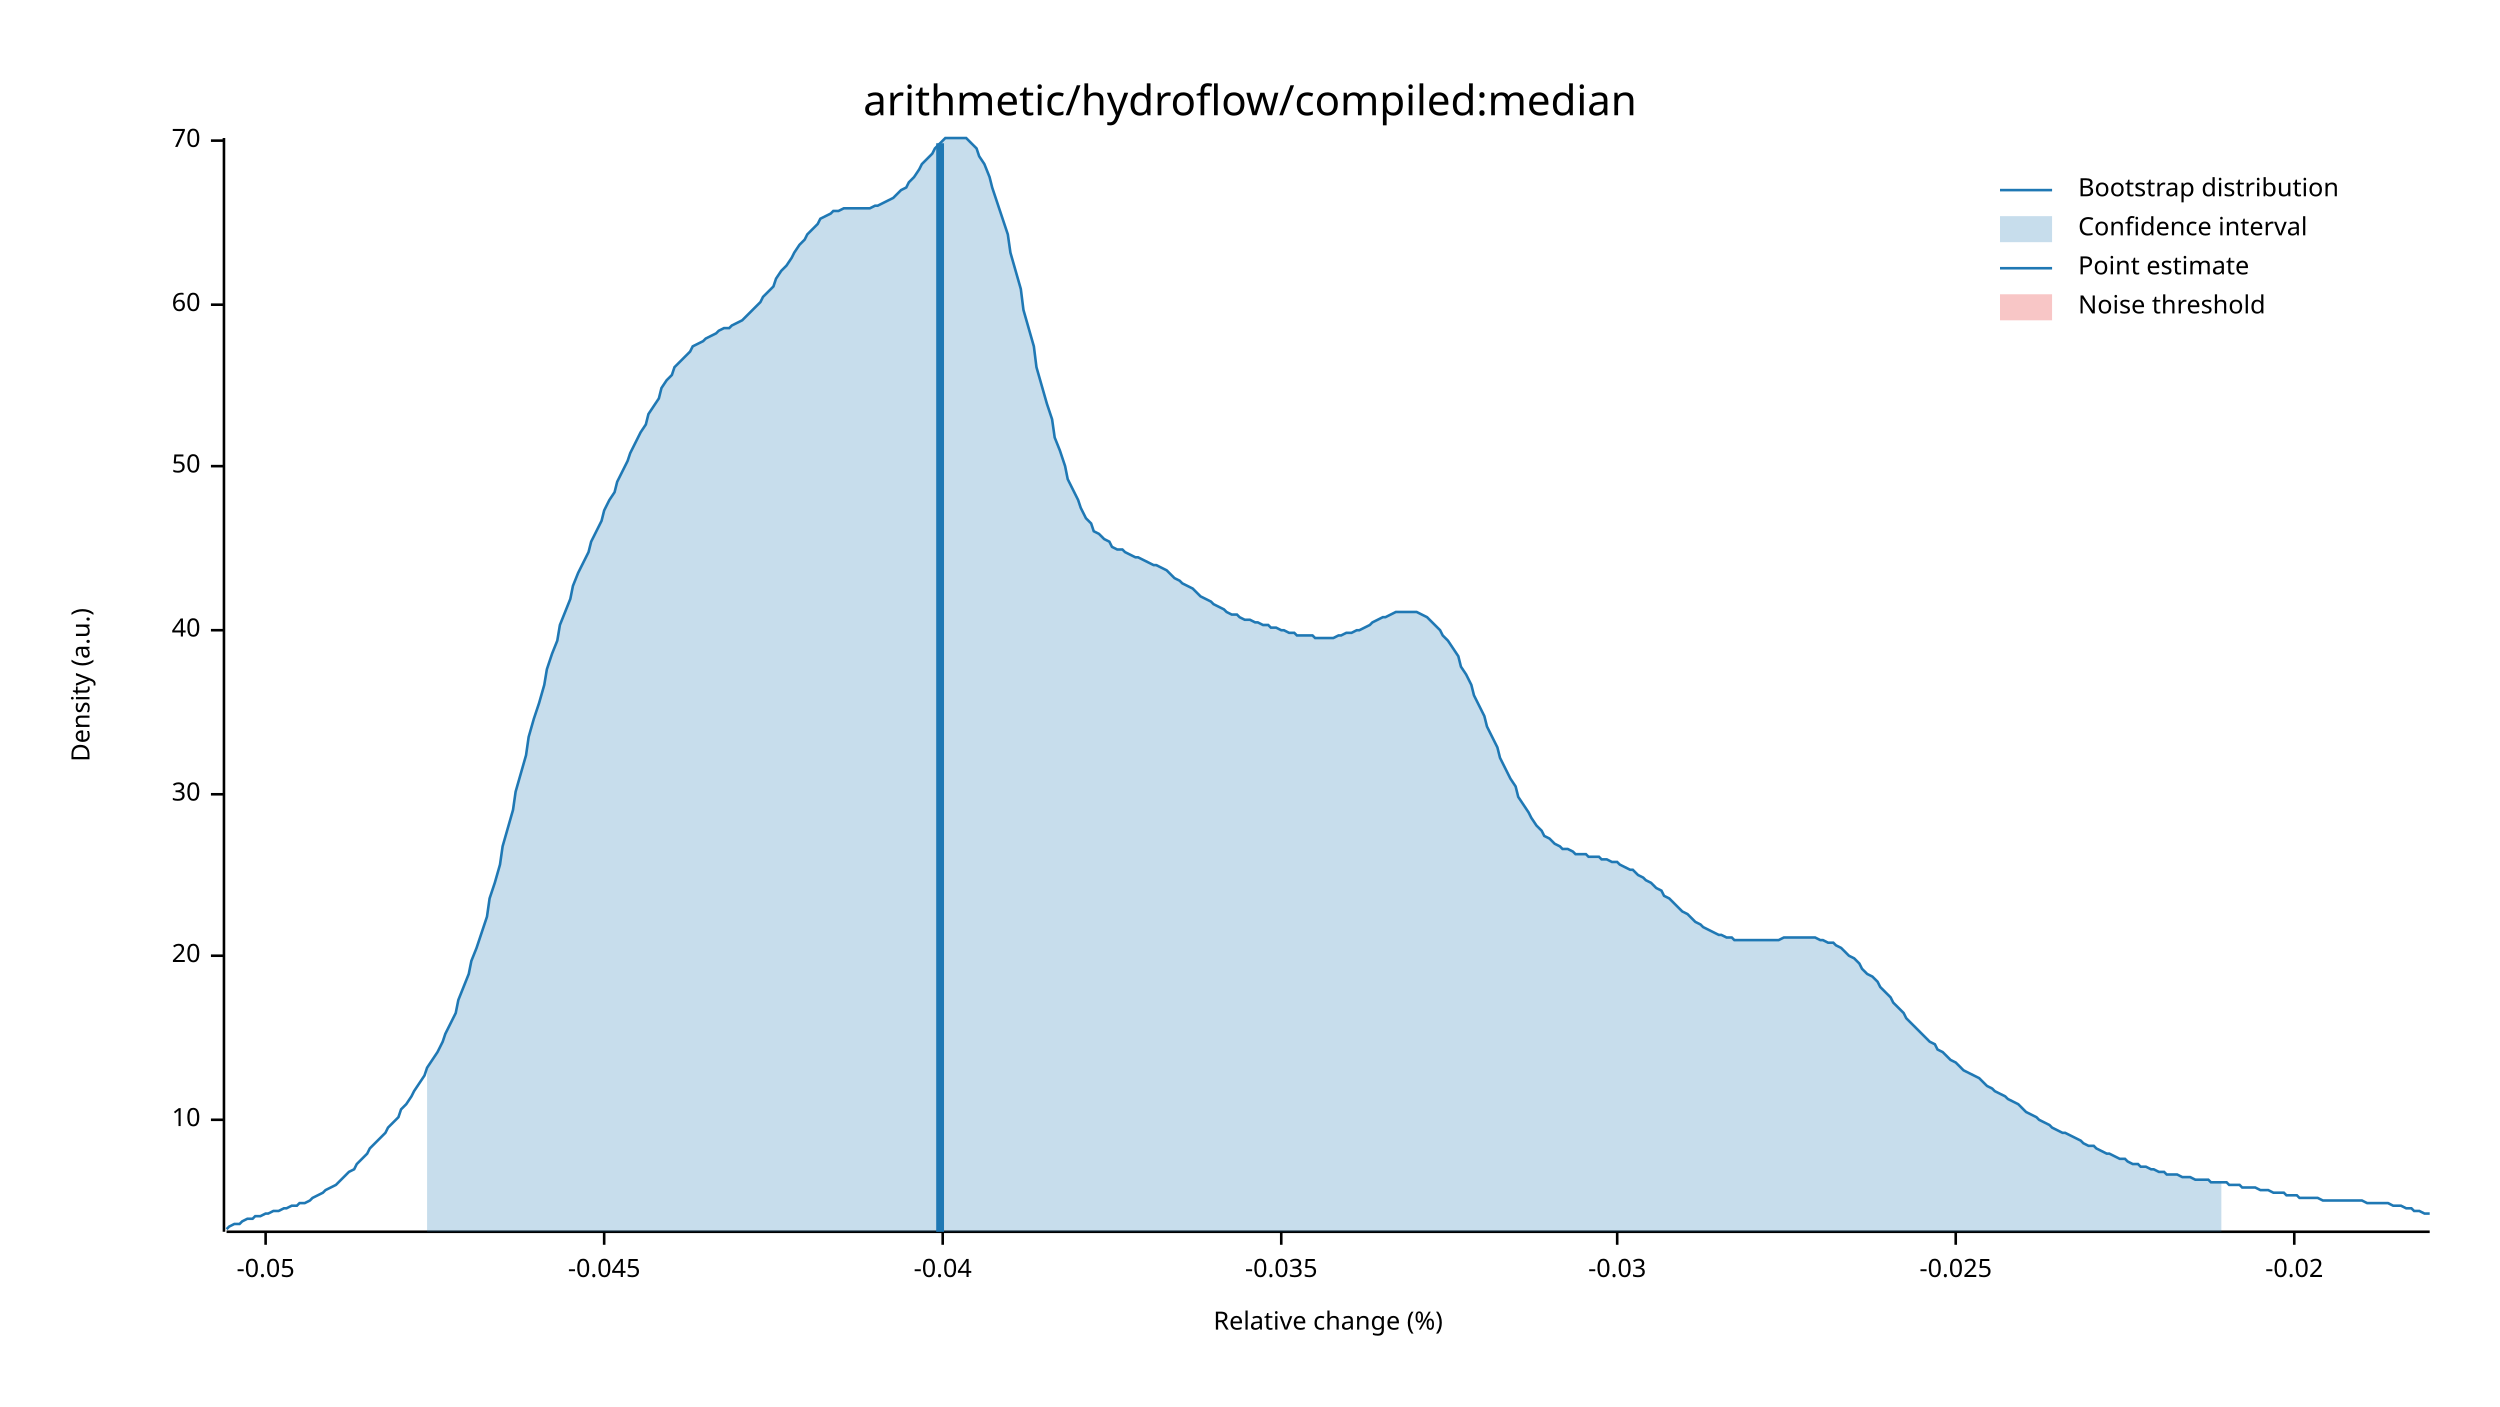
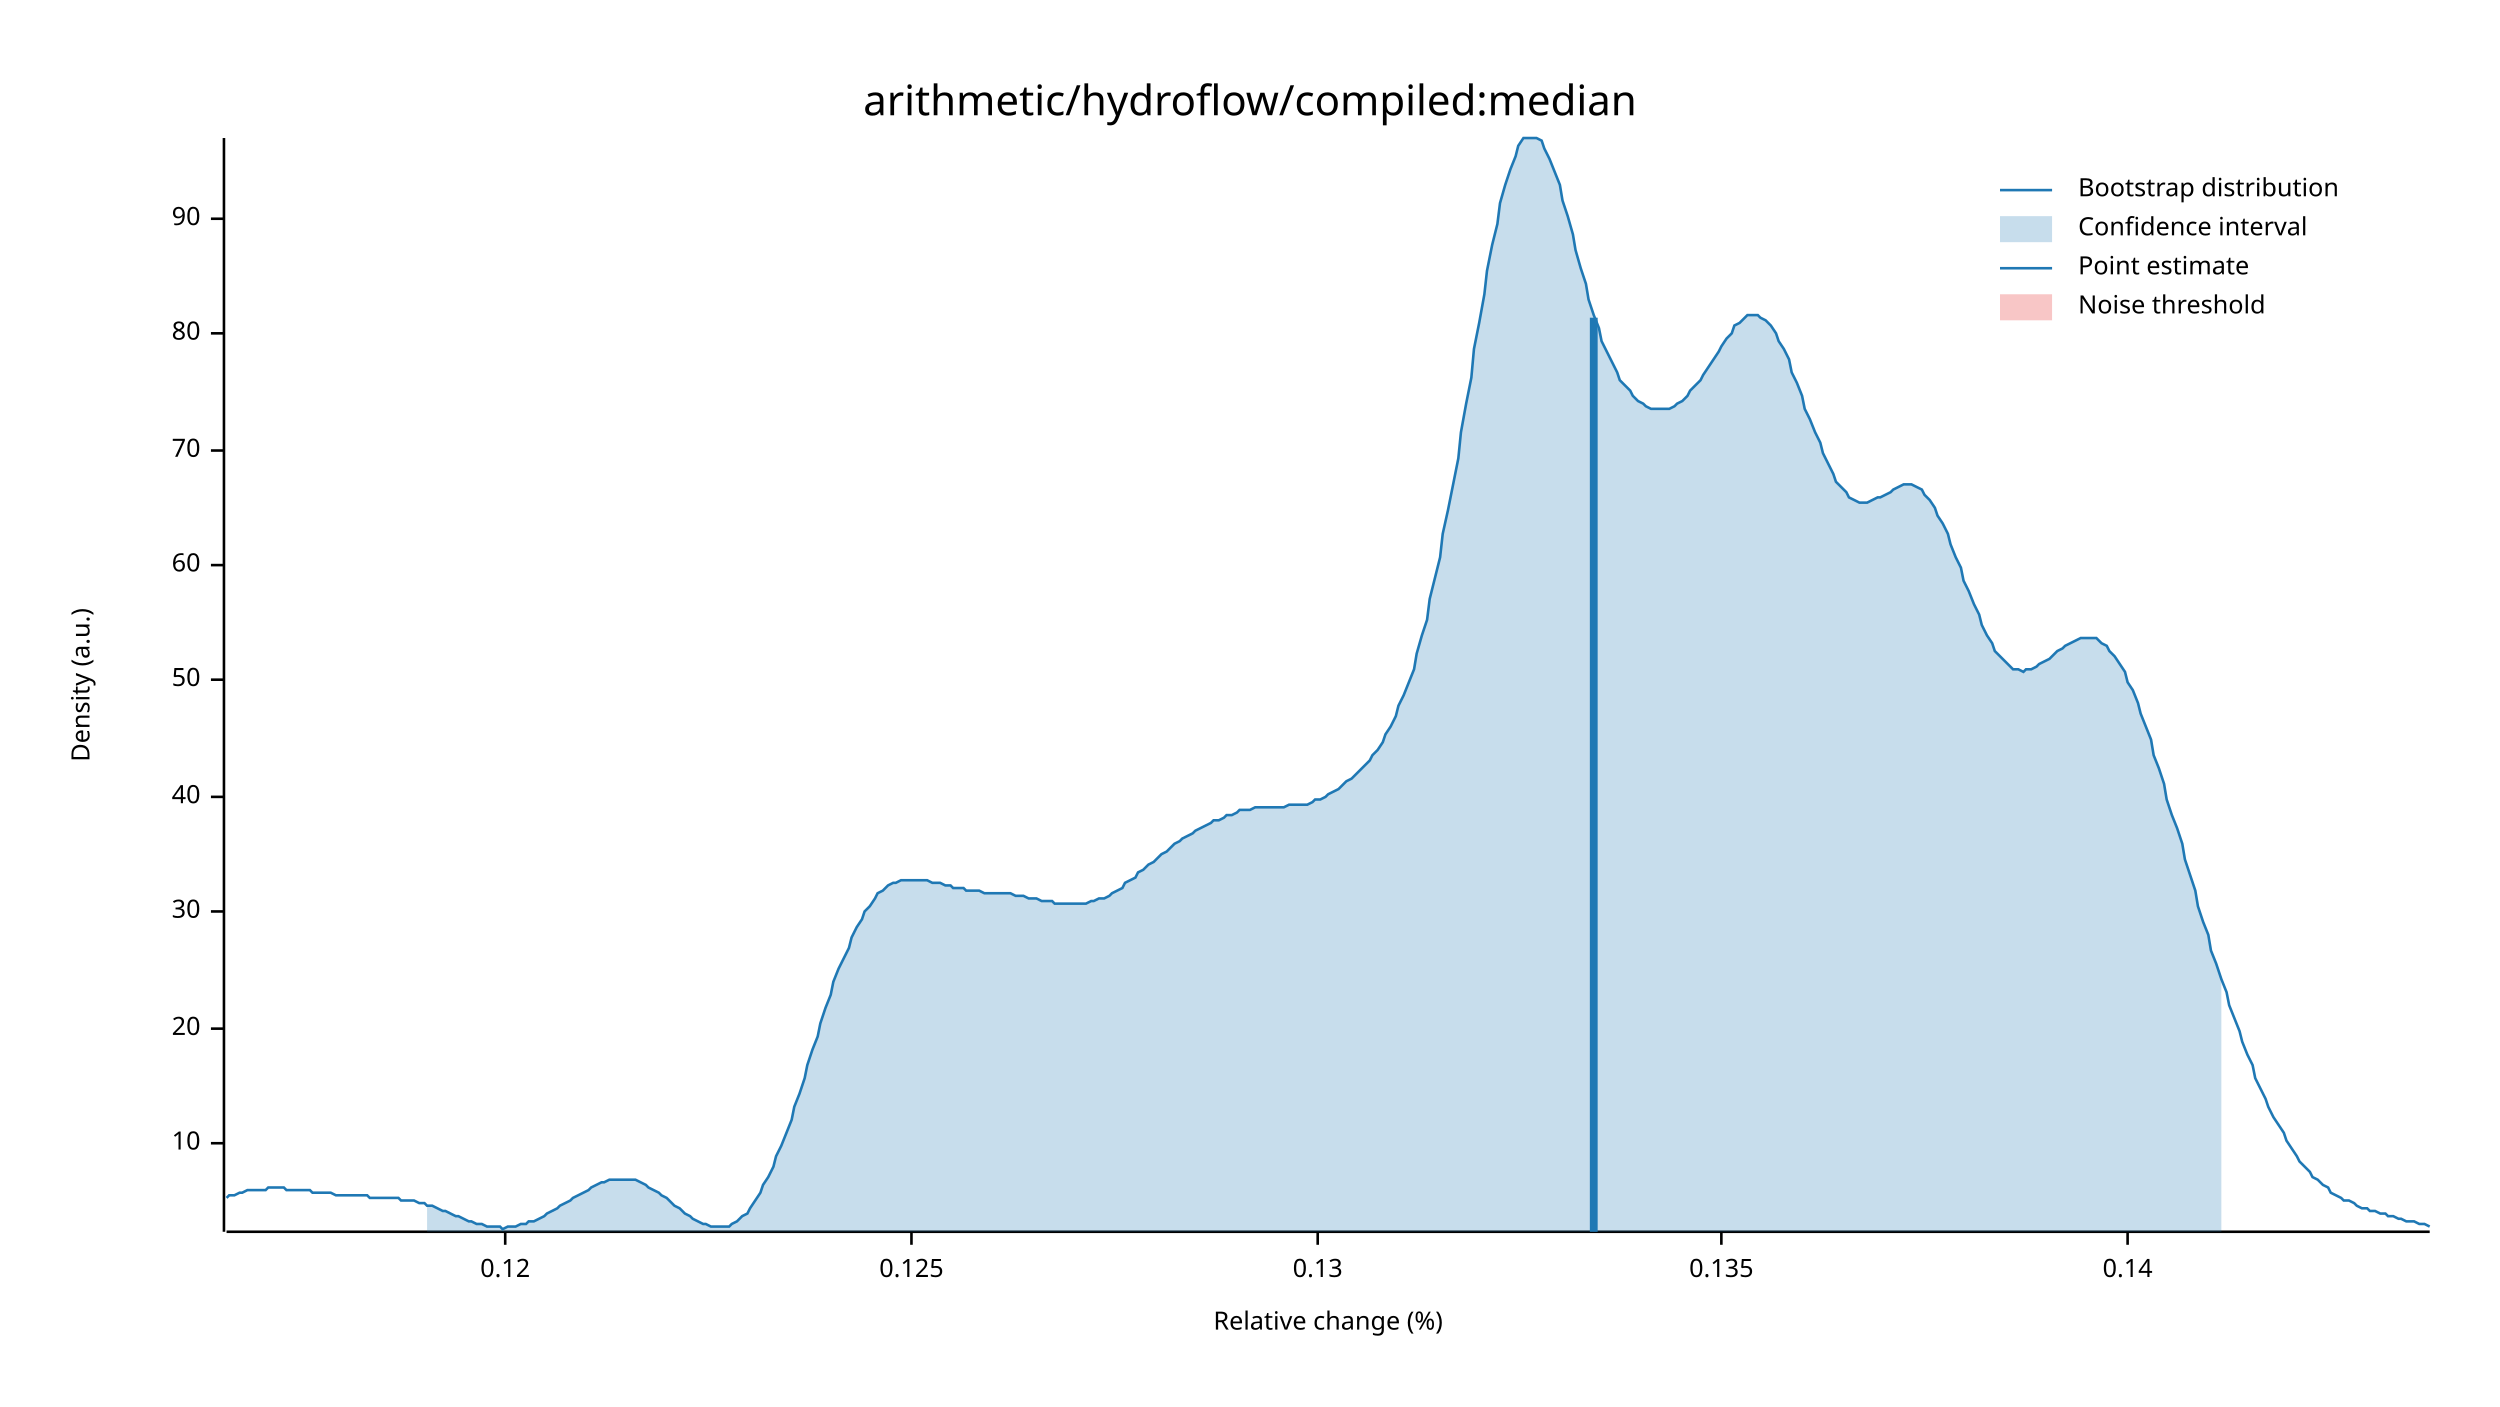
<svg xmlns="http://www.w3.org/2000/svg" width="960" height="540" viewBox="0 0 960 540">
  <text x="480" y="32" dy="0.76em" text-anchor="middle" font-family="sans-serif" font-size="16.129" opacity="1" fill="#000000">
arithmetic/hydroflow/compiled:median
</text>
  <text x="27" y="263" dy="0.76em" text-anchor="middle" font-family="sans-serif" font-size="9.677" opacity="1" fill="#000000" transform="rotate(270, 27, 263)">
Density (a.u.)
</text>
  <text x="510" y="513" dy="-0.5ex" text-anchor="middle" font-family="sans-serif" font-size="9.677" opacity="1" fill="#000000">
Relative change (%)
</text>
  <polyline fill="none" opacity="1" stroke="#000000" stroke-width="1" points="86,53 86,473 " />
-   <text x="77" y="430" dy="0.5ex" text-anchor="end" font-family="sans-serif" font-size="9.677" opacity="1" fill="#000000">
+   <text x="77" y="439" dy="0.5ex" text-anchor="end" font-family="sans-serif" font-size="9.677" opacity="1" fill="#000000">
10
</text>
-   <polyline fill="none" opacity="1" stroke="#000000" stroke-width="1" points="81,430 86,430 " />
-   <text x="77" y="367" dy="0.5ex" text-anchor="end" font-family="sans-serif" font-size="9.677" opacity="1" fill="#000000">
+   <polyline fill="none" opacity="1" stroke="#000000" stroke-width="1" points="81,439 86,439 " />
+   <text x="77" y="395" dy="0.5ex" text-anchor="end" font-family="sans-serif" font-size="9.677" opacity="1" fill="#000000">
20
</text>
-   <polyline fill="none" opacity="1" stroke="#000000" stroke-width="1" points="81,367 86,367 " />
-   <text x="77" y="305" dy="0.5ex" text-anchor="end" font-family="sans-serif" font-size="9.677" opacity="1" fill="#000000">
+   <polyline fill="none" opacity="1" stroke="#000000" stroke-width="1" points="81,395 86,395 " />
+   <text x="77" y="350" dy="0.5ex" text-anchor="end" font-family="sans-serif" font-size="9.677" opacity="1" fill="#000000">
30
</text>
-   <polyline fill="none" opacity="1" stroke="#000000" stroke-width="1" points="81,305 86,305 " />
-   <text x="77" y="242" dy="0.5ex" text-anchor="end" font-family="sans-serif" font-size="9.677" opacity="1" fill="#000000">
+   <polyline fill="none" opacity="1" stroke="#000000" stroke-width="1" points="81,350 86,350 " />
+   <text x="77" y="306" dy="0.5ex" text-anchor="end" font-family="sans-serif" font-size="9.677" opacity="1" fill="#000000">
40
</text>
-   <polyline fill="none" opacity="1" stroke="#000000" stroke-width="1" points="81,242 86,242 " />
-   <text x="77" y="179" dy="0.5ex" text-anchor="end" font-family="sans-serif" font-size="9.677" opacity="1" fill="#000000">
+   <polyline fill="none" opacity="1" stroke="#000000" stroke-width="1" points="81,306 86,306 " />
+   <text x="77" y="261" dy="0.5ex" text-anchor="end" font-family="sans-serif" font-size="9.677" opacity="1" fill="#000000">
50
</text>
-   <polyline fill="none" opacity="1" stroke="#000000" stroke-width="1" points="81,179 86,179 " />
-   <text x="77" y="117" dy="0.5ex" text-anchor="end" font-family="sans-serif" font-size="9.677" opacity="1" fill="#000000">
+   <polyline fill="none" opacity="1" stroke="#000000" stroke-width="1" points="81,261 86,261 " />
+   <text x="77" y="217" dy="0.5ex" text-anchor="end" font-family="sans-serif" font-size="9.677" opacity="1" fill="#000000">
60
</text>
-   <polyline fill="none" opacity="1" stroke="#000000" stroke-width="1" points="81,117 86,117 " />
-   <text x="77" y="54" dy="0.5ex" text-anchor="end" font-family="sans-serif" font-size="9.677" opacity="1" fill="#000000">
+   <polyline fill="none" opacity="1" stroke="#000000" stroke-width="1" points="81,217 86,217 " />
+   <text x="77" y="173" dy="0.5ex" text-anchor="end" font-family="sans-serif" font-size="9.677" opacity="1" fill="#000000">
70
</text>
-   <polyline fill="none" opacity="1" stroke="#000000" stroke-width="1" points="81,54 86,54 " />
+   <polyline fill="none" opacity="1" stroke="#000000" stroke-width="1" points="81,173 86,173 " />
+   <text x="77" y="128" dy="0.5ex" text-anchor="end" font-family="sans-serif" font-size="9.677" opacity="1" fill="#000000">
+ 80
+ </text>
+   <polyline fill="none" opacity="1" stroke="#000000" stroke-width="1" points="81,128 86,128 " />
+   <text x="77" y="84" dy="0.5ex" text-anchor="end" font-family="sans-serif" font-size="9.677" opacity="1" fill="#000000">
+ 90
+ </text>
+   <polyline fill="none" opacity="1" stroke="#000000" stroke-width="1" points="81,84 86,84 " />
  <polyline fill="none" opacity="1" stroke="#000000" stroke-width="1" points="87,473 933,473 " />
-   <text x="102" y="483" dy="0.76em" text-anchor="middle" font-family="sans-serif" font-size="9.677" opacity="1" fill="#000000">
- -0.05
+   <text x="194" y="483" dy="0.76em" text-anchor="middle" font-family="sans-serif" font-size="9.677" opacity="1" fill="#000000">
+ 0.12
</text>
-   <polyline fill="none" opacity="1" stroke="#000000" stroke-width="1" points="102,473 102,478 " />
-   <text x="232" y="483" dy="0.76em" text-anchor="middle" font-family="sans-serif" font-size="9.677" opacity="1" fill="#000000">
- -0.045
+   <polyline fill="none" opacity="1" stroke="#000000" stroke-width="1" points="194,473 194,478 " />
+   <text x="350" y="483" dy="0.76em" text-anchor="middle" font-family="sans-serif" font-size="9.677" opacity="1" fill="#000000">
+ 0.125
</text>
-   <polyline fill="none" opacity="1" stroke="#000000" stroke-width="1" points="232,473 232,478 " />
-   <text x="362" y="483" dy="0.76em" text-anchor="middle" font-family="sans-serif" font-size="9.677" opacity="1" fill="#000000">
- -0.04
+   <polyline fill="none" opacity="1" stroke="#000000" stroke-width="1" points="350,473 350,478 " />
+   <text x="506" y="483" dy="0.76em" text-anchor="middle" font-family="sans-serif" font-size="9.677" opacity="1" fill="#000000">
+ 0.13
</text>
-   <polyline fill="none" opacity="1" stroke="#000000" stroke-width="1" points="362,473 362,478 " />
-   <text x="492" y="483" dy="0.76em" text-anchor="middle" font-family="sans-serif" font-size="9.677" opacity="1" fill="#000000">
- -0.035
+   <polyline fill="none" opacity="1" stroke="#000000" stroke-width="1" points="506,473 506,478 " />
+   <text x="661" y="483" dy="0.76em" text-anchor="middle" font-family="sans-serif" font-size="9.677" opacity="1" fill="#000000">
+ 0.135
</text>
-   <polyline fill="none" opacity="1" stroke="#000000" stroke-width="1" points="492,473 492,478 " />
-   <text x="621" y="483" dy="0.76em" text-anchor="middle" font-family="sans-serif" font-size="9.677" opacity="1" fill="#000000">
- -0.03
+   <polyline fill="none" opacity="1" stroke="#000000" stroke-width="1" points="661,473 661,478 " />
+   <text x="817" y="483" dy="0.76em" text-anchor="middle" font-family="sans-serif" font-size="9.677" opacity="1" fill="#000000">
+ 0.14
</text>
-   <polyline fill="none" opacity="1" stroke="#000000" stroke-width="1" points="621,473 621,478 " />
-   <text x="751" y="483" dy="0.76em" text-anchor="middle" font-family="sans-serif" font-size="9.677" opacity="1" fill="#000000">
- -0.025
- </text>
-   <polyline fill="none" opacity="1" stroke="#000000" stroke-width="1" points="751,473 751,478 " />
-   <text x="881" y="483" dy="0.76em" text-anchor="middle" font-family="sans-serif" font-size="9.677" opacity="1" fill="#000000">
- -0.02
- </text>
-   <polyline fill="none" opacity="1" stroke="#000000" stroke-width="1" points="881,473 881,478 " />
-   <polyline fill="none" opacity="1" stroke="#1F78B4" stroke-width="1" points="87,472 88,471 90,470 92,470 93,469 95,468 97,468 98,467 100,467 102,466 103,466 105,465 107,465 109,464 110,464 112,463 114,463 115,462 117,462 119,461 120,460 122,459 124,458 125,457 127,456 129,455 131,453 132,452 134,450 136,449 137,447 139,445 141,443 142,441 144,439 146,437 148,435 149,433 151,431 153,429 154,426 156,424 158,421 159,419 161,416 163,413 164,410 166,407 168,404 170,400 171,397 173,393 175,389 176,384 178,379 180,374 181,369 183,364 185,358 187,352 188,345 190,339 192,332 193,325 195,318 197,311 198,304 200,297 202,290 203,283 205,276 207,270 209,263 210,257 212,251 214,246 215,240 217,235 219,230 220,225 222,220 224,216 226,212 227,208 229,204 231,200 232,196 234,192 236,189 237,185 239,181 241,177 242,174 244,170 246,166 248,163 249,159 251,156 253,153 254,149 256,146 258,144 259,141 261,139 263,137 265,135 266,133 268,132 270,131 271,130 273,129 275,128 276,127 278,126 280,126 281,125 283,124 285,123 287,121 288,120 290,118 292,116 293,114 295,112 297,110 298,107 300,104 302,102 304,99 305,97 307,94 309,92 310,90 312,88 314,86 315,84 317,83 319,82 320,81 322,81 324,80 326,80 327,80 329,80 331,80 332,80 334,80 336,79 337,79 339,78 341,77 343,76 344,75 346,73 348,72 349,70 351,68 353,65 354,63 356,61 358,59 359,57 361,55 363,53 365,53 366,53 368,53 370,53 371,53 373,55 375,57 376,60 378,63 380,68 381,72 383,78 385,84 387,90 388,97 390,104 392,111 393,119 395,126 397,133 398,141 400,148 402,155 404,161 405,168 407,173 409,179 410,184 412,188 414,192 415,195 417,199 419,201 420,204 422,205 424,207 426,208 427,210 429,211 431,211 432,212 434,213 436,214 437,214 439,215 441,216 443,217 444,217 446,218 448,219 449,220 451,222 453,223 454,224 456,225 458,226 459,227 461,229 463,230 465,231 466,232 468,233 470,234 471,235 473,236 475,236 476,237 478,238 480,238 482,239 483,239 485,240 487,240 488,241 490,241 492,242 493,242 495,243 497,243 498,244 500,244 502,244 504,244 505,245 507,245 509,245 510,245 512,245 514,244 515,244 517,243 519,243 521,242 522,242 524,241 526,240 527,239 529,238 531,237 532,237 534,236 536,235 537,235 539,235 541,235 543,235 544,235 546,236 548,237 549,238 551,240 553,242 554,244 556,246 558,249 560,252 561,256 563,259 565,263 566,267 568,271 570,275 571,279 573,283 575,287 576,291 578,295 580,299 582,302 583,306 585,309 587,312 588,314 590,317 592,319 593,321 595,322 597,324 599,325 600,326 602,326 604,327 605,328 607,328 609,328 610,329 612,329 614,329 615,330 617,330 619,331 621,331 622,332 624,333 626,334 627,334 629,336 631,337 632,338 634,339 636,341 638,342 639,344 641,345 643,347 644,348 646,350 648,351 649,352 651,354 653,355 654,356 656,357 658,358 660,359 661,359 663,360 665,360 666,361 668,361 670,361 671,361 673,361 675,361 676,361 678,361 680,361 682,361 683,361 685,360 687,360 688,360 690,360 692,360 693,360 695,360 697,360 699,361 700,361 702,362 704,362 705,363 707,364 709,366 710,367 712,368 714,370 715,372 717,374 719,375 721,377 722,379 724,381 726,383 727,385 729,387 731,389 732,391 734,393 736,395 738,397 739,398 741,400 743,401 744,403 746,404 748,406 749,407 751,408 753,410 754,411 756,412 758,413 760,414 761,415 763,417 765,418 766,419 768,420 770,421 771,422 773,423 775,424 777,426 778,427 780,428 782,429 783,430 785,431 787,432 788,433 790,434 792,435 793,435 795,436 797,437 799,438 800,439 802,440 804,440 805,441 807,442 809,443 810,443 812,444 814,445 816,445 817,446 819,447 821,447 822,448 824,448 826,449 827,449 829,450 831,450 832,451 834,451 836,451 838,452 839,452 841,452 843,453 844,453 846,453 848,453 849,454 851,454 853,454 855,454 856,455 858,455 860,455 861,456 863,456 865,456 866,456 868,457 870,457 871,457 873,458 875,458 877,458 878,459 880,459 882,459 883,460 885,460 887,460 888,460 890,460 892,461 894,461 895,461 897,461 899,461 900,461 902,461 904,461 905,461 907,461 909,462 910,462 912,462 914,462 916,462 917,462 919,463 921,463 922,463 924,464 926,464 927,465 929,465 931,466 933,466 " />
-   <polygon opacity="0.25" fill="#1F78B4" points="164,410 166,407 168,404 170,400 171,397 173,393 175,389 176,384 178,379 180,374 181,369 183,364 185,358 187,352 188,345 190,339 192,332 193,325 195,318 197,311 198,304 200,297 202,290 203,283 205,276 207,270 209,263 210,257 212,251 214,246 215,240 217,235 219,230 220,225 222,220 224,216 226,212 227,208 229,204 231,200 232,196 234,192 236,189 237,185 239,181 241,177 242,174 244,170 246,166 248,163 249,159 251,156 253,153 254,149 256,146 258,144 259,141 261,139 263,137 265,135 266,133 268,132 270,131 271,130 273,129 275,128 276,127 278,126 280,126 281,125 283,124 285,123 287,121 288,120 290,118 292,116 293,114 295,112 297,110 298,107 300,104 302,102 304,99 305,97 307,94 309,92 310,90 312,88 314,86 315,84 317,83 319,82 320,81 322,81 324,80 326,80 327,80 329,80 331,80 332,80 334,80 336,79 337,79 339,78 341,77 343,76 344,75 346,73 348,72 349,70 351,68 353,65 354,63 356,61 358,59 359,57 361,55 363,53 365,53 366,53 368,53 370,53 371,53 373,55 375,57 376,60 378,63 380,68 381,72 383,78 385,84 387,90 388,97 390,104 392,111 393,119 395,126 397,133 398,141 400,148 402,155 404,161 405,168 407,173 409,179 410,184 412,188 414,192 415,195 417,199 419,201 420,204 422,205 424,207 426,208 427,210 429,211 431,211 432,212 434,213 436,214 437,214 439,215 441,216 443,217 444,217 446,218 448,219 449,220 451,222 453,223 454,224 456,225 458,226 459,227 461,229 463,230 465,231 466,232 468,233 470,234 471,235 473,236 475,236 476,237 478,238 480,238 482,239 483,239 485,240 487,240 488,241 490,241 492,242 493,242 495,243 497,243 498,244 500,244 502,244 504,244 505,245 507,245 509,245 510,245 512,245 514,244 515,244 517,243 519,243 521,242 522,242 524,241 526,240 527,239 529,238 531,237 532,237 534,236 536,235 537,235 539,235 541,235 543,235 544,235 546,236 548,237 549,238 551,240 553,242 554,244 556,246 558,249 560,252 561,256 563,259 565,263 566,267 568,271 570,275 571,279 573,283 575,287 576,291 578,295 580,299 582,302 583,306 585,309 587,312 588,314 590,317 592,319 593,321 595,322 597,324 599,325 600,326 602,326 604,327 605,328 607,328 609,328 610,329 612,329 614,329 615,330 617,330 619,331 621,331 622,332 624,333 626,334 627,334 629,336 631,337 632,338 634,339 636,341 638,342 639,344 641,345 643,347 644,348 646,350 648,351 649,352 651,354 653,355 654,356 656,357 658,358 660,359 661,359 663,360 665,360 666,361 668,361 670,361 671,361 673,361 675,361 676,361 678,361 680,361 682,361 683,361 685,360 687,360 688,360 690,360 692,360 693,360 695,360 697,360 699,361 700,361 702,362 704,362 705,363 707,364 709,366 710,367 712,368 714,370 715,372 717,374 719,375 721,377 722,379 724,381 726,383 727,385 729,387 731,389 732,391 734,393 736,395 738,397 739,398 741,400 743,401 744,403 746,404 748,406 749,407 751,408 753,410 754,411 756,412 758,413 760,414 761,415 763,417 765,418 766,419 768,420 770,421 771,422 773,423 775,424 777,426 778,427 780,428 782,429 783,430 785,431 787,432 788,433 790,434 792,435 793,435 795,436 797,437 799,438 800,439 802,440 804,440 805,441 807,442 809,443 810,443 812,444 814,445 816,445 817,446 819,447 821,447 822,448 824,448 826,449 827,449 829,450 831,450 832,451 834,451 836,451 838,452 839,452 841,452 843,453 844,453 846,453 848,453 849,454 851,454 853,454 853,473 164,473 " />
-   <polyline fill="none" opacity="1" stroke="#1F78B4" stroke-width="3" points="361,473 361,55 " />
+   <polyline fill="none" opacity="1" stroke="#000000" stroke-width="1" points="817,473 817,478 " />
+   <polyline fill="none" opacity="1" stroke="#1F78B4" stroke-width="1" points="87,460 88,459 90,459 92,458 93,458 95,457 97,457 98,457 100,457 102,457 103,456 105,456 107,456 109,456 110,457 112,457 114,457 115,457 117,457 119,457 120,458 122,458 124,458 125,458 127,458 129,459 131,459 132,459 134,459 136,459 137,459 139,459 141,459 142,460 144,460 146,460 148,460 149,460 151,460 153,460 154,461 156,461 158,461 159,461 161,462 163,462 164,463 166,463 168,464 170,465 171,465 173,466 175,467 176,467 178,468 180,469 181,469 183,470 185,470 187,471 188,471 190,471 192,471 193,472 195,471 197,471 198,471 200,470 202,470 203,469 205,469 207,468 209,467 210,466 212,465 214,464 215,463 217,462 219,461 220,460 222,459 224,458 226,457 227,456 229,455 231,454 232,454 234,453 236,453 237,453 239,453 241,453 242,453 244,453 246,454 248,455 249,456 251,457 253,458 254,459 256,460 258,462 259,463 261,464 263,466 265,467 266,468 268,469 270,470 271,470 273,471 275,471 276,471 278,471 280,471 281,470 283,469 285,467 287,466 288,464 290,461 292,458 293,455 295,452 297,448 298,444 300,440 302,435 304,430 305,425 307,420 309,414 310,409 312,403 314,398 315,393 317,387 319,382 320,377 322,372 324,368 326,364 327,360 329,356 331,353 332,350 334,348 336,345 337,343 339,342 341,340 343,339 344,339 346,338 348,338 349,338 351,338 353,338 354,338 356,338 358,339 359,339 361,339 363,340 365,340 366,341 368,341 370,341 371,342 373,342 375,342 376,342 378,343 380,343 381,343 383,343 385,343 387,343 388,343 390,344 392,344 393,344 395,345 397,345 398,345 400,346 402,346 404,346 405,347 407,347 409,347 410,347 412,347 414,347 415,347 417,347 419,346 420,346 422,345 424,345 426,344 427,343 429,342 431,341 432,339 434,338 436,337 437,335 439,334 441,332 443,331 444,330 446,328 448,327 449,326 451,324 453,323 454,322 456,321 458,320 459,319 461,318 463,317 465,316 466,315 468,315 470,314 471,313 473,313 475,312 476,311 478,311 480,311 482,310 483,310 485,310 487,310 488,310 490,310 492,310 493,310 495,309 497,309 498,309 500,309 502,309 504,308 505,307 507,307 509,306 510,305 512,304 514,303 515,302 517,300 519,299 521,297 522,296 524,294 526,292 527,290 529,288 531,285 532,282 534,279 536,275 537,271 539,267 541,262 543,257 544,251 546,244 548,238 549,230 551,222 553,214 554,205 556,196 558,186 560,176 561,166 563,155 565,145 566,134 568,124 570,113 571,104 573,94 575,86 576,78 578,71 580,65 582,60 583,56 585,53 587,53 588,53 590,53 592,54 593,57 595,61 597,66 599,71 600,77 602,83 604,90 605,96 607,103 609,109 610,115 612,121 614,126 615,131 617,135 619,139 621,143 622,146 624,148 626,150 627,152 629,154 631,155 632,156 634,157 636,157 638,157 639,157 641,157 643,156 644,155 646,154 648,152 649,150 651,148 653,146 654,144 656,141 658,138 660,135 661,133 663,130 665,128 666,125 668,124 670,122 671,121 673,121 675,121 676,122 678,123 680,125 682,128 683,131 685,134 687,138 688,143 690,147 692,152 693,157 695,161 697,166 699,170 700,174 702,178 704,182 705,185 707,187 709,189 710,191 712,192 714,193 715,193 717,193 719,192 721,191 722,191 724,190 726,189 727,188 729,187 731,186 732,186 734,186 736,187 738,188 739,190 741,192 743,195 744,198 746,201 748,205 749,209 751,214 753,218 754,223 756,227 758,232 760,236 761,240 763,244 765,247 766,250 768,252 770,254 771,255 773,257 775,257 777,258 778,257 780,257 782,256 783,255 785,254 787,253 788,252 790,250 792,249 793,248 795,247 797,246 799,245 800,245 802,245 804,245 805,245 807,247 809,248 810,250 812,252 814,255 816,258 817,262 819,265 821,270 822,274 824,279 826,284 827,290 829,295 831,301 832,307 834,313 836,318 838,324 839,330 841,336 843,342 844,348 846,354 848,359 849,365 851,370 853,376 855,381 856,386 858,391 860,396 861,400 863,405 865,409 866,414 868,418 870,422 871,425 873,429 875,432 877,435 878,438 880,441 882,444 883,446 885,448 887,450 888,452 890,453 892,455 894,456 895,458 897,459 899,460 900,461 902,461 904,462 905,463 907,464 909,464 910,465 912,465 914,466 916,466 917,467 919,467 921,468 922,468 924,469 926,469 927,469 929,470 931,470 933,471 " />
+   <polygon opacity="0.25" fill="#1F78B4" points="164,463 166,463 168,464 170,465 171,465 173,466 175,467 176,467 178,468 180,469 181,469 183,470 185,470 187,471 188,471 190,471 192,471 193,472 195,471 197,471 198,471 200,470 202,470 203,469 205,469 207,468 209,467 210,466 212,465 214,464 215,463 217,462 219,461 220,460 222,459 224,458 226,457 227,456 229,455 231,454 232,454 234,453 236,453 237,453 239,453 241,453 242,453 244,453 246,454 248,455 249,456 251,457 253,458 254,459 256,460 258,462 259,463 261,464 263,466 265,467 266,468 268,469 270,470 271,470 273,471 275,471 276,471 278,471 280,471 281,470 283,469 285,467 287,466 288,464 290,461 292,458 293,455 295,452 297,448 298,444 300,440 302,435 304,430 305,425 307,420 309,414 310,409 312,403 314,398 315,393 317,387 319,382 320,377 322,372 324,368 326,364 327,360 329,356 331,353 332,350 334,348 336,345 337,343 339,342 341,340 343,339 344,339 346,338 348,338 349,338 351,338 353,338 354,338 356,338 358,339 359,339 361,339 363,340 365,340 366,341 368,341 370,341 371,342 373,342 375,342 376,342 378,343 380,343 381,343 383,343 385,343 387,343 388,343 390,344 392,344 393,344 395,345 397,345 398,345 400,346 402,346 404,346 405,347 407,347 409,347 410,347 412,347 414,347 415,347 417,347 419,346 420,346 422,345 424,345 426,344 427,343 429,342 431,341 432,339 434,338 436,337 437,335 439,334 441,332 443,331 444,330 446,328 448,327 449,326 451,324 453,323 454,322 456,321 458,320 459,319 461,318 463,317 465,316 466,315 468,315 470,314 471,313 473,313 475,312 476,311 478,311 480,311 482,310 483,310 485,310 487,310 488,310 490,310 492,310 493,310 495,309 497,309 498,309 500,309 502,309 504,308 505,307 507,307 509,306 510,305 512,304 514,303 515,302 517,300 519,299 521,297 522,296 524,294 526,292 527,290 529,288 531,285 532,282 534,279 536,275 537,271 539,267 541,262 543,257 544,251 546,244 548,238 549,230 551,222 553,214 554,205 556,196 558,186 560,176 561,166 563,155 565,145 566,134 568,124 570,113 571,104 573,94 575,86 576,78 578,71 580,65 582,60 583,56 585,53 587,53 588,53 590,53 592,54 593,57 595,61 597,66 599,71 600,77 602,83 604,90 605,96 607,103 609,109 610,115 612,121 614,126 615,131 617,135 619,139 621,143 622,146 624,148 626,150 627,152 629,154 631,155 632,156 634,157 636,157 638,157 639,157 641,157 643,156 644,155 646,154 648,152 649,150 651,148 653,146 654,144 656,141 658,138 660,135 661,133 663,130 665,128 666,125 668,124 670,122 671,121 673,121 675,121 676,122 678,123 680,125 682,128 683,131 685,134 687,138 688,143 690,147 692,152 693,157 695,161 697,166 699,170 700,174 702,178 704,182 705,185 707,187 709,189 710,191 712,192 714,193 715,193 717,193 719,192 721,191 722,191 724,190 726,189 727,188 729,187 731,186 732,186 734,186 736,187 738,188 739,190 741,192 743,195 744,198 746,201 748,205 749,209 751,214 753,218 754,223 756,227 758,232 760,236 761,240 763,244 765,247 766,250 768,252 770,254 771,255 773,257 775,257 777,258 778,257 780,257 782,256 783,255 785,254 787,253 788,252 790,250 792,249 793,248 795,247 797,246 799,245 800,245 802,245 804,245 805,245 807,247 809,248 810,250 812,252 814,255 816,258 817,262 819,265 821,270 822,274 824,279 826,284 827,290 829,295 831,301 832,307 834,313 836,318 838,324 839,330 841,336 843,342 844,348 846,354 848,359 849,365 851,370 853,376 853,473 164,473 " />
+   <polyline fill="none" opacity="1" stroke="#1F78B4" stroke-width="3" points="612,473 612,122 " />
  <rect x="510" y="53" width="0" height="419" opacity="0.1" fill="#E31A1C" stroke="none" />
  <text x="798" y="68" dy="0.76em" text-anchor="start" font-family="sans-serif" font-size="9.677" opacity="1" fill="#000000">
Bootstrap distribution
</text>
  <text x="798" y="83" dy="0.76em" text-anchor="start" font-family="sans-serif" font-size="9.677" opacity="1" fill="#000000">
Confidence interval
</text>
  <text x="798" y="98" dy="0.76em" text-anchor="start" font-family="sans-serif" font-size="9.677" opacity="1" fill="#000000">
Point estimate
</text>
  <text x="798" y="113" dy="0.76em" text-anchor="start" font-family="sans-serif" font-size="9.677" opacity="1" fill="#000000">
Noise threshold
</text>
  <polyline fill="none" opacity="1" stroke="#1F78B4" stroke-width="1" points="768,73 788,73 " />
  <rect x="768" y="83" width="20" height="10" opacity="0.25" fill="#1F78B4" stroke="none" />
  <polyline fill="none" opacity="1" stroke="#1F78B4" stroke-width="1" points="768,103 788,103 " />
  <rect x="768" y="113" width="20" height="10" opacity="0.25" fill="#E31A1C" stroke="none" />
</svg>
